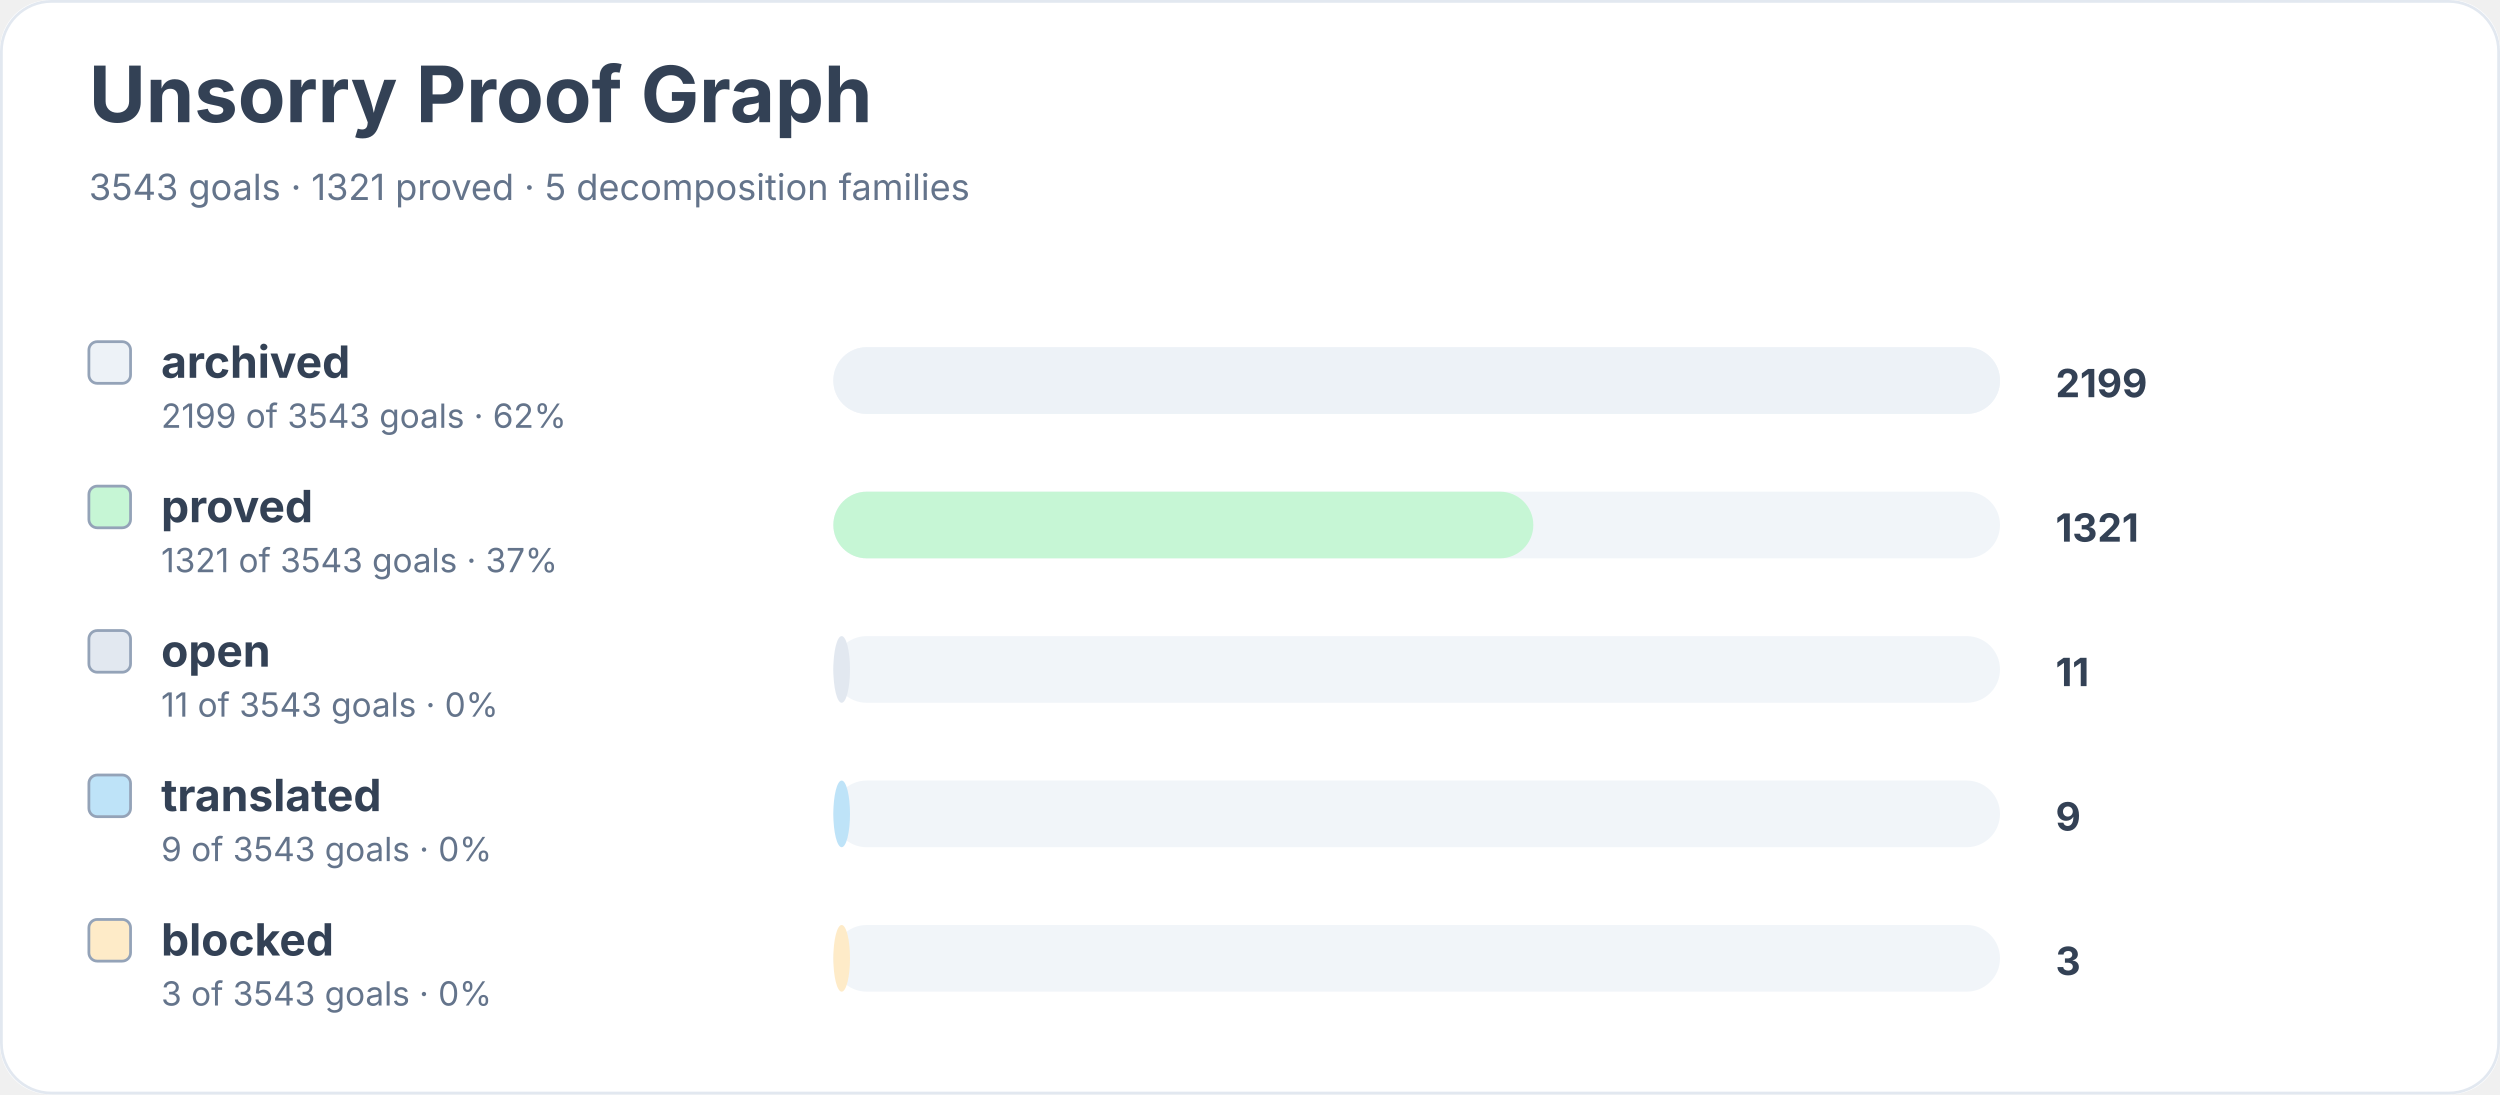
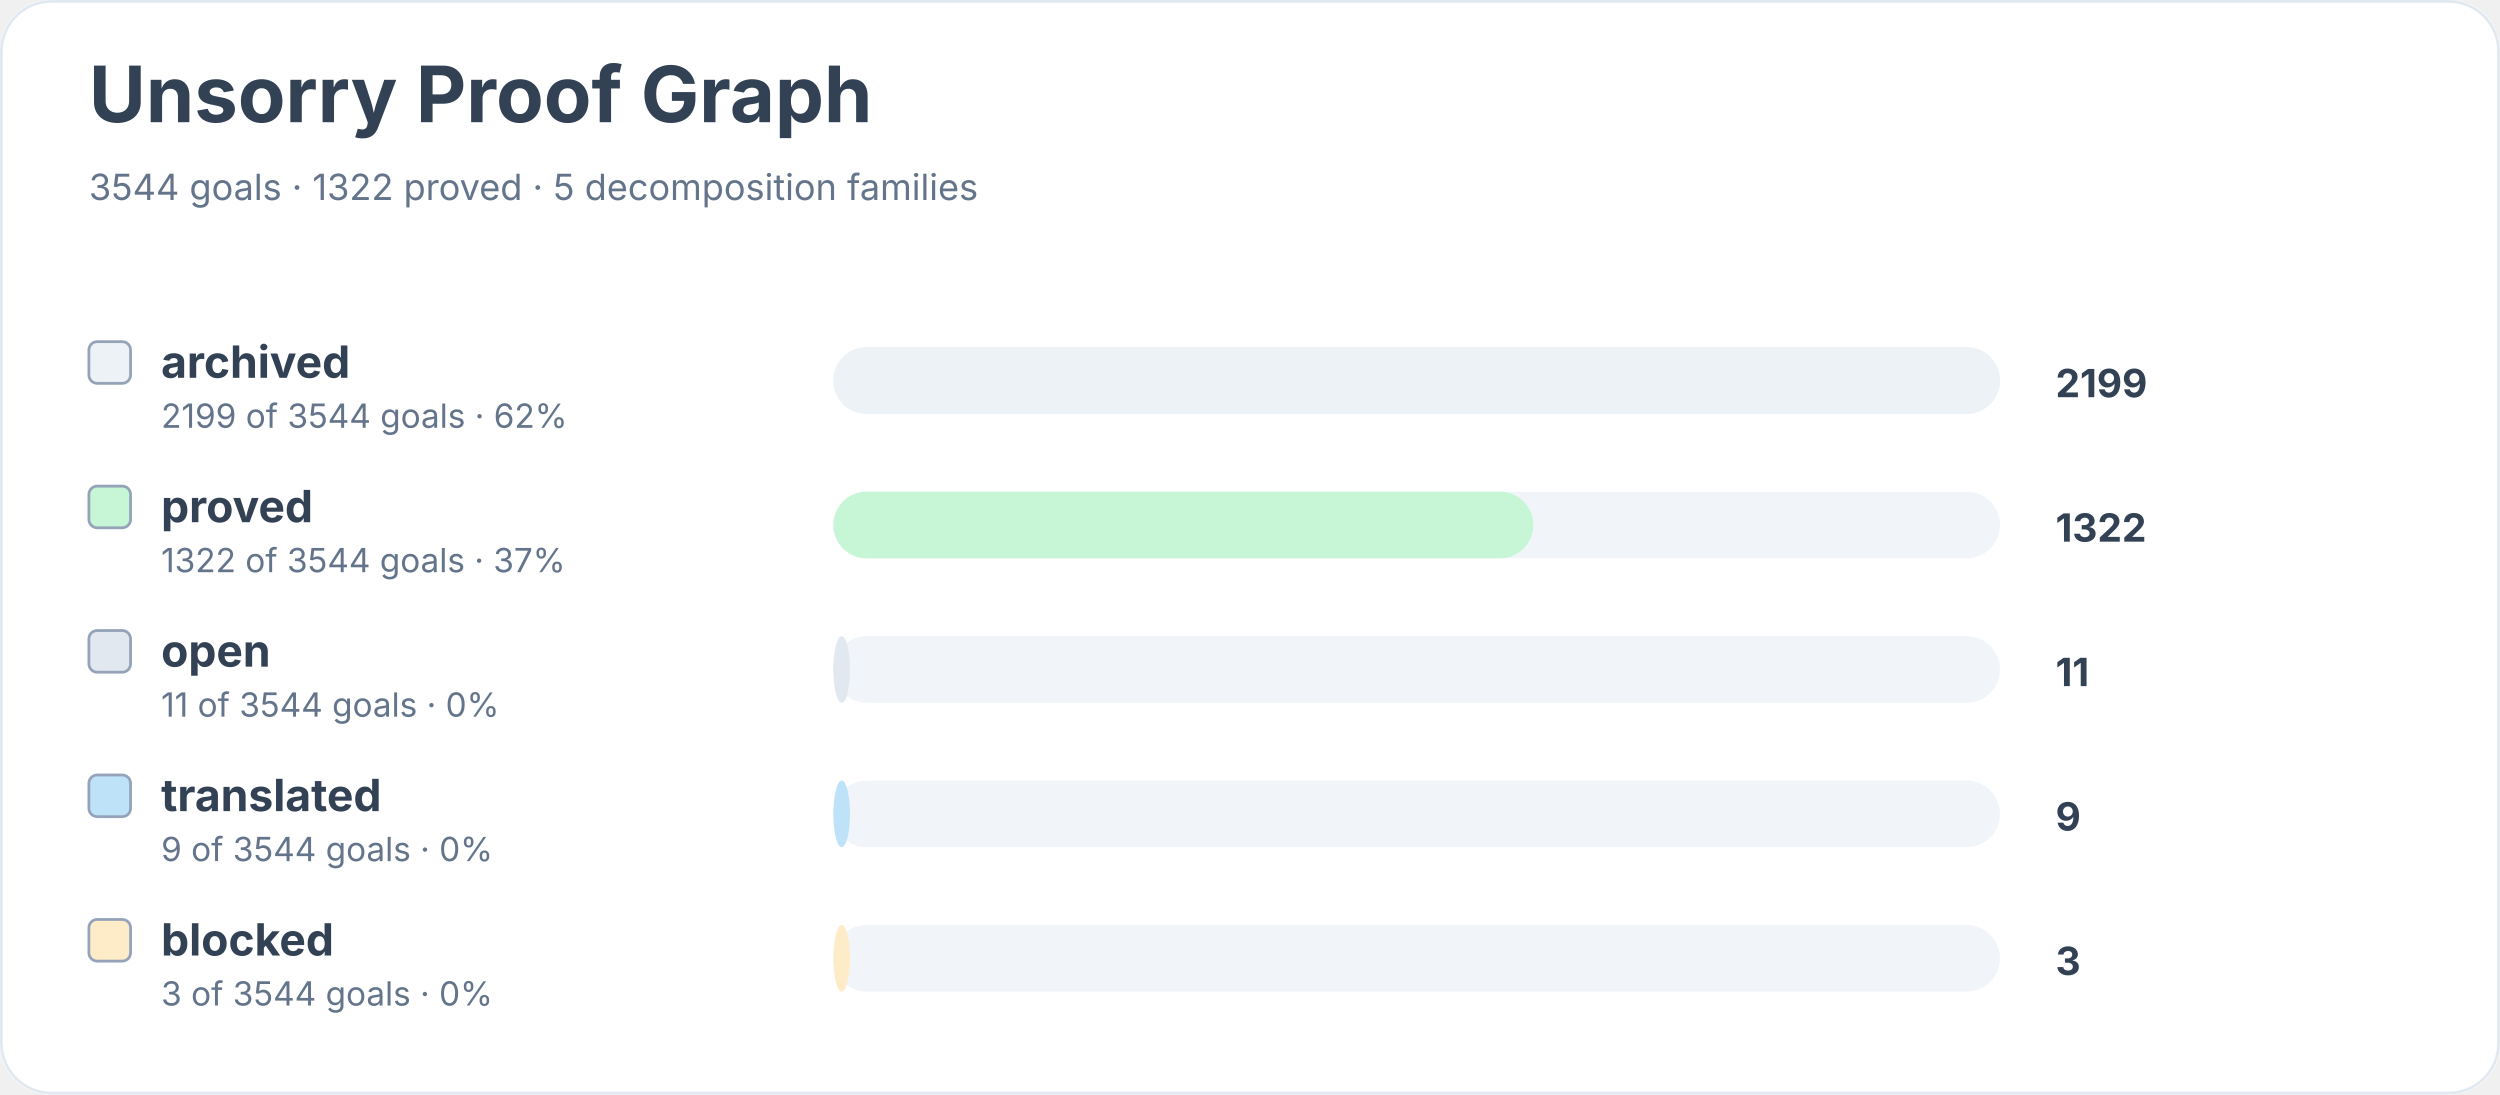
<svg xmlns="http://www.w3.org/2000/svg" width="900" height="394" viewBox="0 0 900 394" role="img" aria-labelledby="title desc">
  <rect width="900" height="100%" rx="18" fill="#ffffff" />
  <rect x="0.5" y="0.5" width="899" height="393" rx="18" fill="none" stroke="#e2e8f0" />
  <text x="32" y="44" font-family="Inter, system-ui, sans-serif" font-size="28" font-weight="700" fill="#334155">Unsorry Proof Graph</text>
-   <text x="32" y="72" font-family="Inter, system-ui, sans-serif" font-size="13" fill="#64748b">3543 goals · 1321 proved · 5 decomposition families</text>
+   <text x="32" y="72" font-family="Inter, system-ui, sans-serif" font-size="13" fill="#64748b">3544 goals · 1322 proved · 5 decomposition families</text>
  <rect x="32" y="123" width="15" height="15" rx="3" fill="#edf2f7" stroke="#94a3b8" />
  <text x="58" y="136" font-family="Inter, system-ui, sans-serif" font-size="16" font-weight="650" fill="#334155">archived</text>
-   <text x="58" y="154" font-family="Inter, system-ui, sans-serif" font-size="12" fill="#64748b">2199 of 3543 goals · 62%</text>
+   <text x="58" y="154" font-family="Inter, system-ui, sans-serif" font-size="12" fill="#64748b">2199 of 3544 goals · 62%</text>
  <rect x="300" y="125" width="420" height="24" rx="12" fill="#f1f5f9" />
  <rect x="300" y="125" width="420" height="24" rx="12" fill="#edf2f7" />
  <text x="740" y="143" font-family="Inter, system-ui, sans-serif" font-size="14" font-weight="700" fill="#334155">2199</text>
  <rect x="32" y="175" width="15" height="15" rx="3" fill="#c6f6d5" stroke="#94a3b8" />
  <text x="58" y="188" font-family="Inter, system-ui, sans-serif" font-size="16" font-weight="650" fill="#334155">proved</text>
-   <text x="58" y="206" font-family="Inter, system-ui, sans-serif" font-size="12" fill="#64748b">1321 of 3543 goals · 37%</text>
+   <text x="58" y="206" font-family="Inter, system-ui, sans-serif" font-size="12" fill="#64748b">1322 of 3544 goals · 37%</text>
  <rect x="300" y="177" width="420" height="24" rx="12" fill="#f1f5f9" />
  <rect x="300" y="177" width="252" height="24" rx="12" fill="#c6f6d5" />
-   <text x="740" y="195" font-family="Inter, system-ui, sans-serif" font-size="14" font-weight="700" fill="#334155">1321</text>
+   <text x="740" y="195" font-family="Inter, system-ui, sans-serif" font-size="14" font-weight="700" fill="#334155">1322</text>
  <rect x="32" y="227" width="15" height="15" rx="3" fill="#e2e8f0" stroke="#94a3b8" />
  <text x="58" y="240" font-family="Inter, system-ui, sans-serif" font-size="16" font-weight="650" fill="#334155">open</text>
-   <text x="58" y="258" font-family="Inter, system-ui, sans-serif" font-size="12" fill="#64748b">11 of 3543 goals · 0%</text>
+   <text x="58" y="258" font-family="Inter, system-ui, sans-serif" font-size="12" fill="#64748b">11 of 3544 goals · 0%</text>
  <rect x="300" y="229" width="420" height="24" rx="12" fill="#f1f5f9" />
  <rect x="300" y="229" width="6" height="24" rx="12" fill="#e2e8f0" />
  <text x="740" y="247" font-family="Inter, system-ui, sans-serif" font-size="14" font-weight="700" fill="#334155">11</text>
  <rect x="32" y="279" width="15" height="15" rx="3" fill="#bee3f8" stroke="#94a3b8" />
  <text x="58" y="292" font-family="Inter, system-ui, sans-serif" font-size="16" font-weight="650" fill="#334155">translated</text>
-   <text x="58" y="310" font-family="Inter, system-ui, sans-serif" font-size="12" fill="#64748b">9 of 3543 goals · 0%</text>
+   <text x="58" y="310" font-family="Inter, system-ui, sans-serif" font-size="12" fill="#64748b">9 of 3544 goals · 0%</text>
  <rect x="300" y="281" width="420" height="24" rx="12" fill="#f1f5f9" />
  <rect x="300" y="281" width="6" height="24" rx="12" fill="#bee3f8" />
  <text x="740" y="299" font-family="Inter, system-ui, sans-serif" font-size="14" font-weight="700" fill="#334155">9</text>
  <rect x="32" y="331" width="15" height="15" rx="3" fill="#feebc8" stroke="#94a3b8" />
  <text x="58" y="344" font-family="Inter, system-ui, sans-serif" font-size="16" font-weight="650" fill="#334155">blocked</text>
-   <text x="58" y="362" font-family="Inter, system-ui, sans-serif" font-size="12" fill="#64748b">3 of 3543 goals · 0%</text>
+   <text x="58" y="362" font-family="Inter, system-ui, sans-serif" font-size="12" fill="#64748b">3 of 3544 goals · 0%</text>
  <rect x="300" y="333" width="420" height="24" rx="12" fill="#f1f5f9" />
  <rect x="300" y="333" width="6" height="24" rx="12" fill="#feebc8" />
  <text x="740" y="351" font-family="Inter, system-ui, sans-serif" font-size="14" font-weight="700" fill="#334155">3</text>
</svg>
